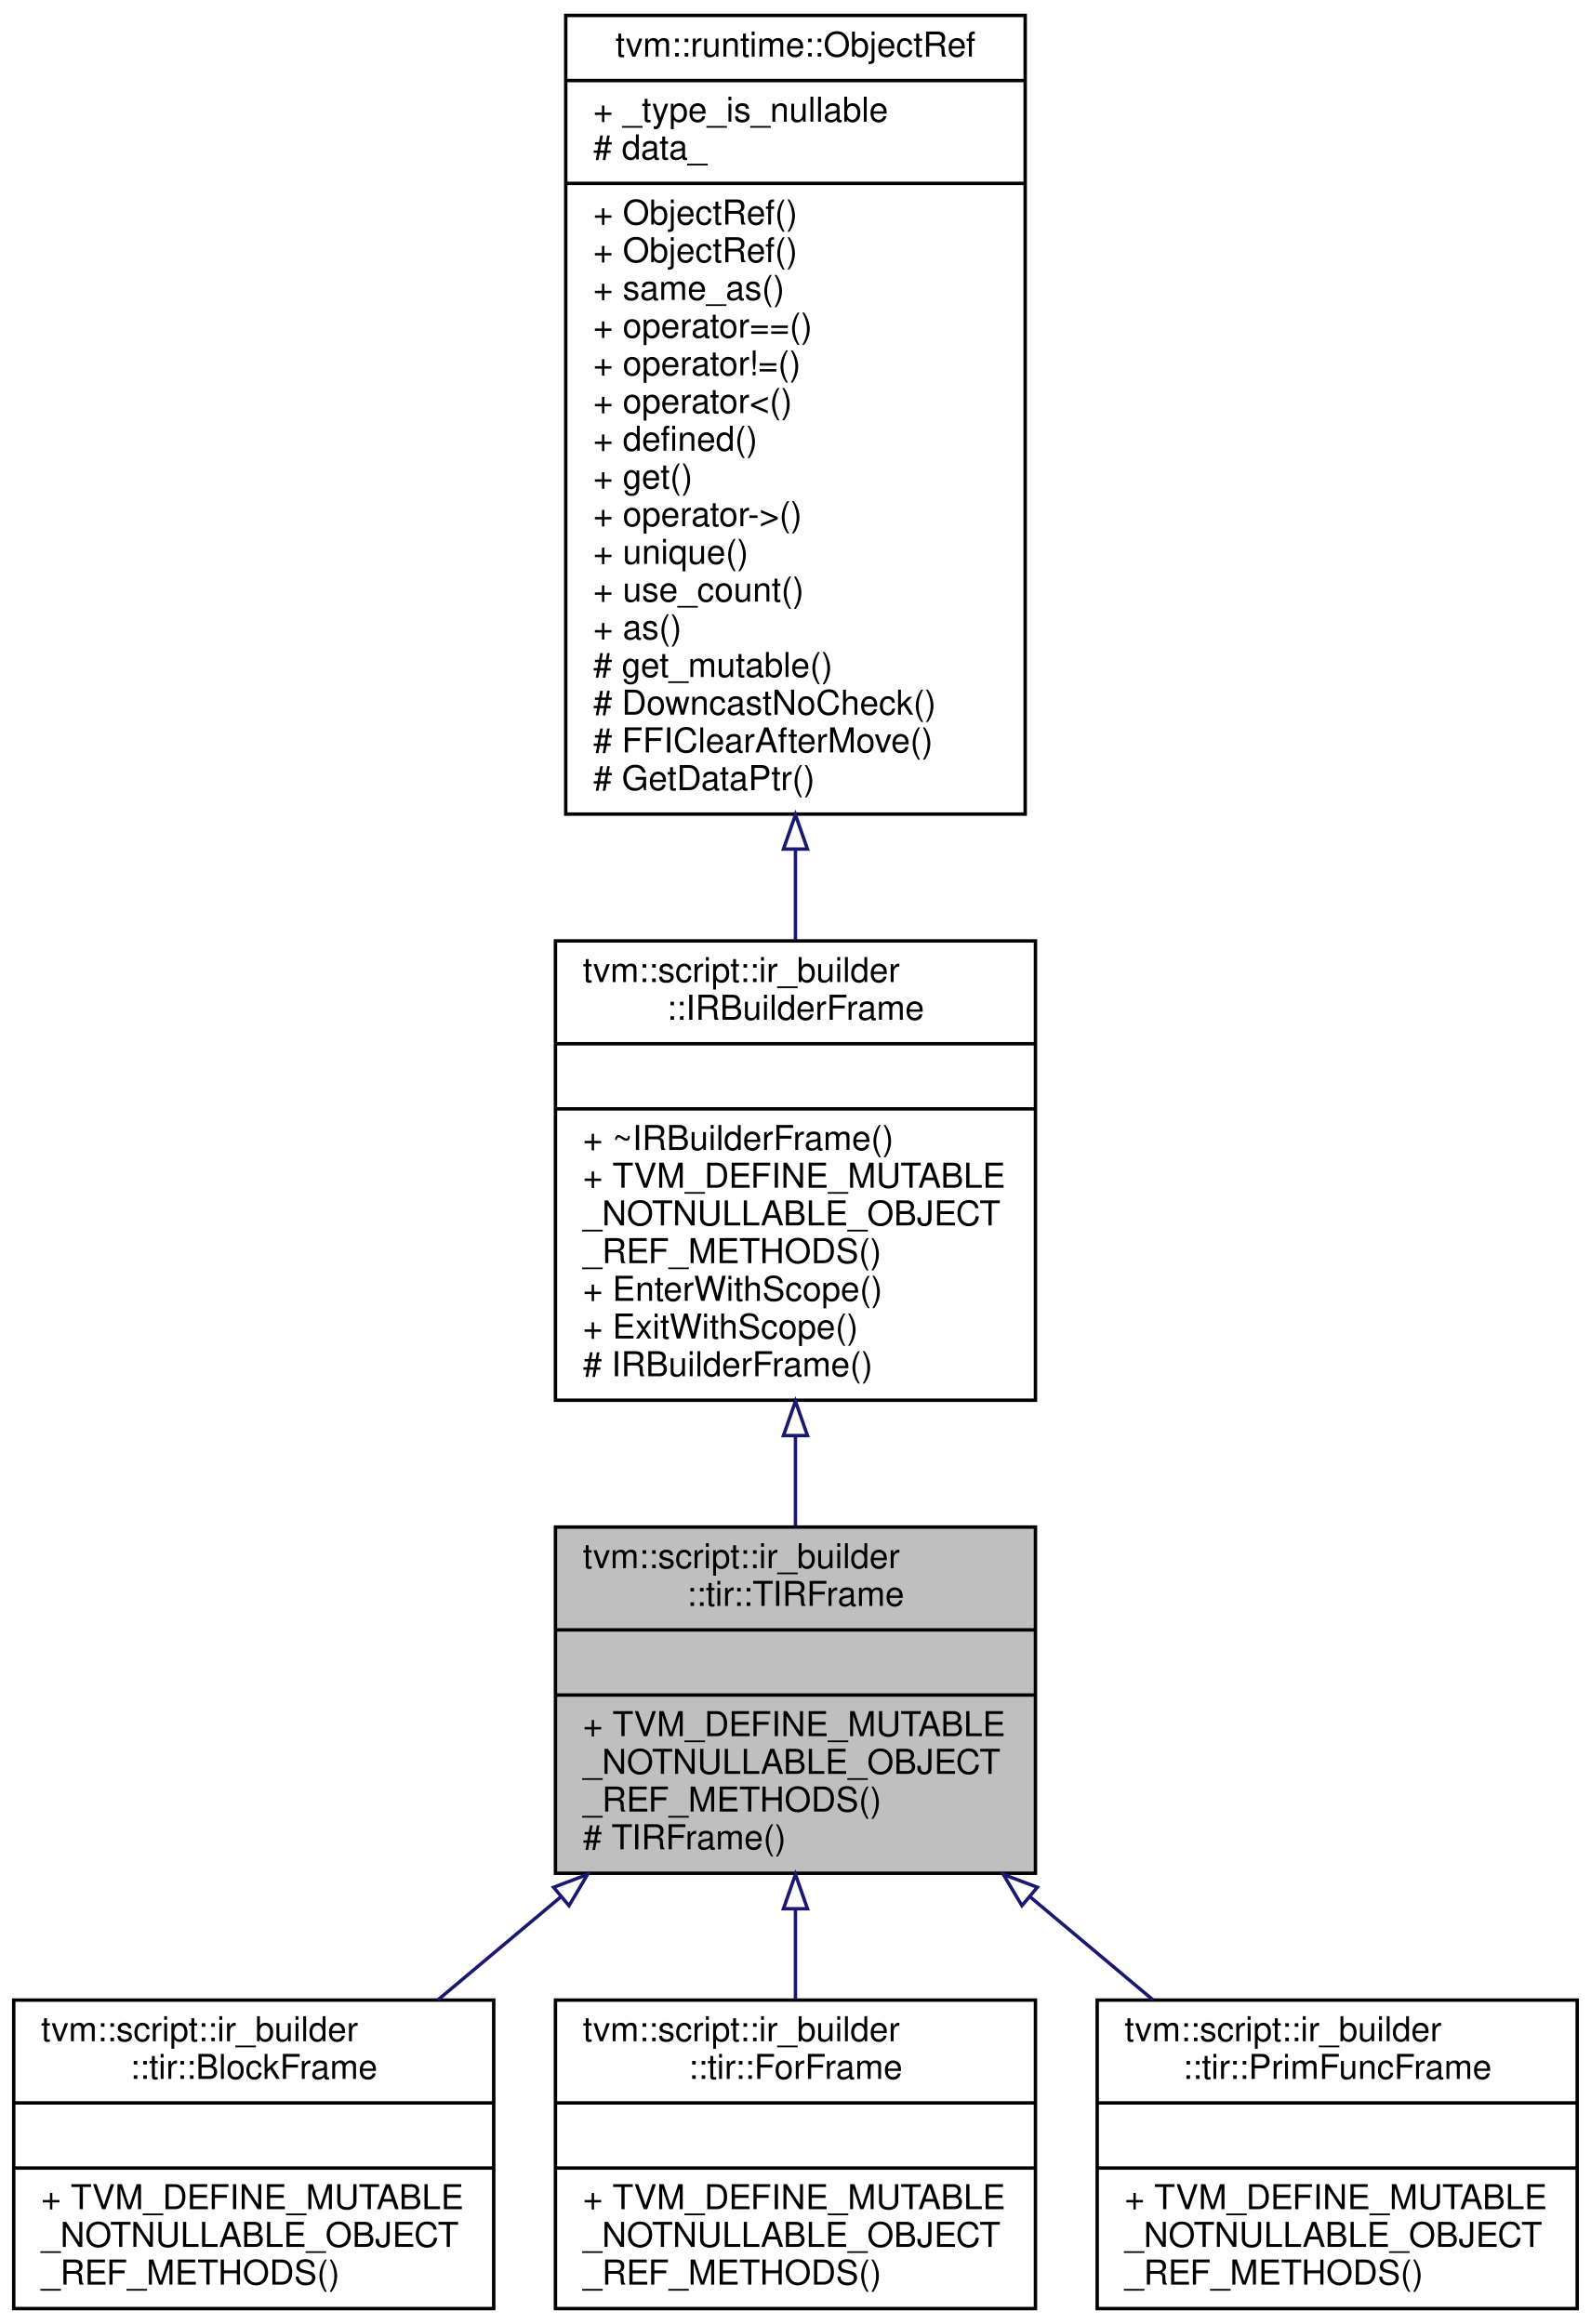
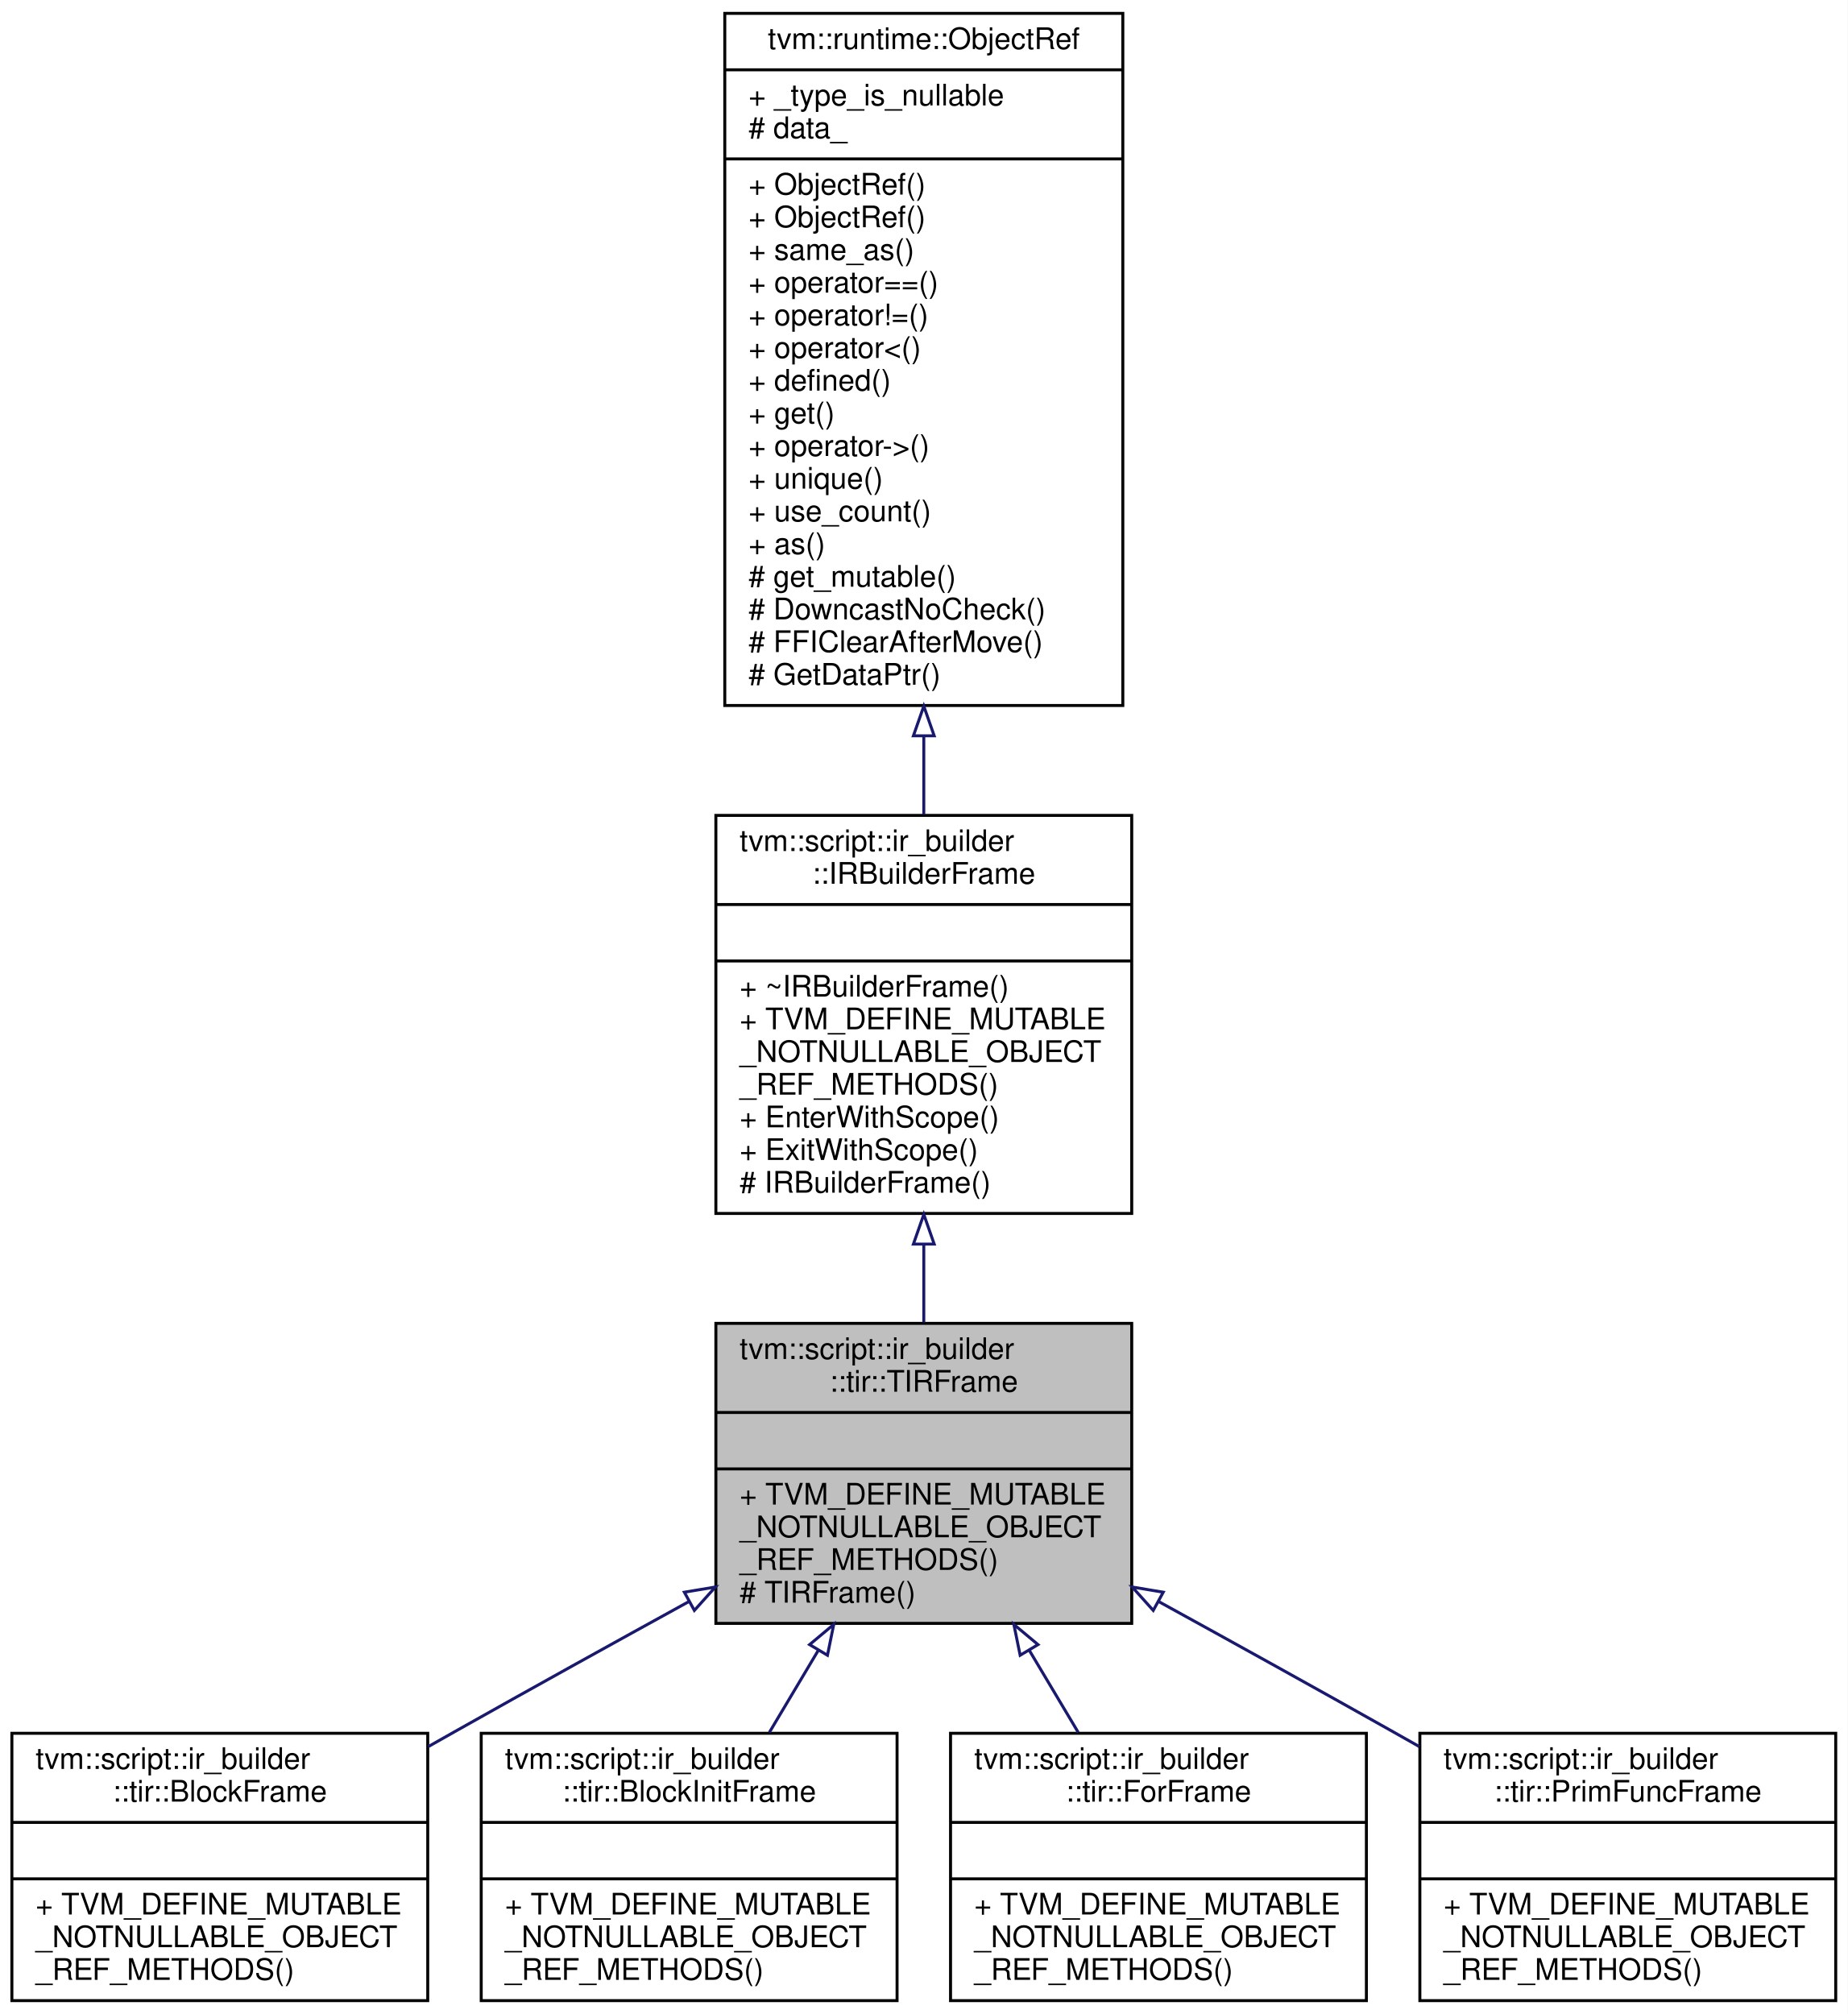
- <svg xmlns="http://www.w3.org/2000/svg" xmlns:xlink="http://www.w3.org/1999/xlink" width="464pt" height="678pt" viewBox="0.00 0.00 464.00 678.00">
+ <svg xmlns="http://www.w3.org/2000/svg" xmlns:xlink="http://www.w3.org/1999/xlink" width="622pt" height="678pt" viewBox="0.00 0.00 622.00 678.00">
  <g id="graph0" class="graph" transform="scale(1 1) rotate(0) translate(4 674)">
-     <polygon fill="#ffffff" stroke="transparent" points="-4,4 -4,-674 460,-674 460,4 -4,4" />
+     <polygon fill="#ffffff" stroke="transparent" points="-4,4 -4,-674 618,-674 618,4 -4,4" />
    <g id="node1" class="node">
-       <polygon fill="#bfbfbf" stroke="#000000" points="158,-127.5 158,-228.5 298,-228.5 298,-127.5 158,-127.5" />
-       <text text-anchor="start" x="166" y="-216.5" font-family="Helvetica,sans-Serif" font-size="10.00" fill="#000000">tvm::script::ir_builder</text>
-       <text text-anchor="middle" x="228" y="-205.5" font-family="Helvetica,sans-Serif" font-size="10.00" fill="#000000">::tir::TIRFrame</text>
-       <polyline fill="none" stroke="#000000" points="158,-198.5 298,-198.5 " />
-       <text text-anchor="middle" x="228" y="-186.5" font-family="Helvetica,sans-Serif" font-size="10.00" fill="#000000"> </text>
-       <polyline fill="none" stroke="#000000" points="158,-179.5 298,-179.5 " />
-       <text text-anchor="start" x="166" y="-167.5" font-family="Helvetica,sans-Serif" font-size="10.00" fill="#000000">+ TVM_DEFINE_MUTABLE</text>
-       <text text-anchor="start" x="166" y="-156.5" font-family="Helvetica,sans-Serif" font-size="10.00" fill="#000000">_NOTNULLABLE_OBJECT</text>
-       <text text-anchor="start" x="166" y="-145.5" font-family="Helvetica,sans-Serif" font-size="10.00" fill="#000000">_REF_METHODS()</text>
-       <text text-anchor="start" x="166" y="-134.5" font-family="Helvetica,sans-Serif" font-size="10.00" fill="#000000"># TIRFrame()</text>
+       <polygon fill="#bfbfbf" stroke="#000000" points="237,-127.5 237,-228.5 377,-228.5 377,-127.5 237,-127.5" />
+       <text text-anchor="start" x="245" y="-216.5" font-family="Helvetica,sans-Serif" font-size="10.00" fill="#000000">tvm::script::ir_builder</text>
+       <text text-anchor="middle" x="307" y="-205.5" font-family="Helvetica,sans-Serif" font-size="10.00" fill="#000000">::tir::TIRFrame</text>
+       <polyline fill="none" stroke="#000000" points="237,-198.5 377,-198.5 " />
+       <text text-anchor="middle" x="307" y="-186.5" font-family="Helvetica,sans-Serif" font-size="10.00" fill="#000000"> </text>
+       <polyline fill="none" stroke="#000000" points="237,-179.5 377,-179.5 " />
+       <text text-anchor="start" x="245" y="-167.5" font-family="Helvetica,sans-Serif" font-size="10.00" fill="#000000">+ TVM_DEFINE_MUTABLE</text>
+       <text text-anchor="start" x="245" y="-156.5" font-family="Helvetica,sans-Serif" font-size="10.00" fill="#000000">_NOTNULLABLE_OBJECT</text>
+       <text text-anchor="start" x="245" y="-145.5" font-family="Helvetica,sans-Serif" font-size="10.00" fill="#000000">_REF_METHODS()</text>
+       <text text-anchor="start" x="245" y="-134.5" font-family="Helvetica,sans-Serif" font-size="10.00" fill="#000000"># TIRFrame()</text>
    </g>
    <g id="node4" class="node">
      <g id="a_node4">
        <a xlink:href="classtvm_1_1script_1_1ir__builder_1_1tir_1_1BlockFrame.html" target="_top" xlink:title="Managed reference to BlockFrameNode. ">
          <polygon fill="#ffffff" stroke="#000000" points="0,-.5 0,-90.5 140,-90.5 140,-.5 0,-.5" />
          <text text-anchor="start" x="8" y="-78.5" font-family="Helvetica,sans-Serif" font-size="10.00" fill="#000000">tvm::script::ir_builder</text>
          <text text-anchor="middle" x="70" y="-67.5" font-family="Helvetica,sans-Serif" font-size="10.00" fill="#000000">::tir::BlockFrame</text>
          <polyline fill="none" stroke="#000000" points="0,-60.5 140,-60.5 " />
          <text text-anchor="middle" x="70" y="-48.5" font-family="Helvetica,sans-Serif" font-size="10.00" fill="#000000"> </text>
          <polyline fill="none" stroke="#000000" points="0,-41.5 140,-41.5 " />
          <text text-anchor="start" x="8" y="-29.5" font-family="Helvetica,sans-Serif" font-size="10.00" fill="#000000">+ TVM_DEFINE_MUTABLE</text>
          <text text-anchor="start" x="8" y="-18.5" font-family="Helvetica,sans-Serif" font-size="10.00" fill="#000000">_NOTNULLABLE_OBJECT</text>
          <text text-anchor="start" x="8" y="-7.5" font-family="Helvetica,sans-Serif" font-size="10.00" fill="#000000">_REF_METHODS()</text>
        </a>
      </g>
    </g>
    <g id="edge3" class="edge">
-       <path fill="none" stroke="#191970" d="M159.553,-120.6C147.576,-110.556 135.269,-100.235 123.76,-90.584" />
-       <polygon fill="none" stroke="#191970" points="157.454,-123.407 167.365,-127.151 161.952,-118.043 157.454,-123.407" />
+       <path fill="none" stroke="#191970" d="M228.015,-134.896C202.718,-120.987 174.627,-105.434 149,-91 146.104,-89.369 143.151,-87.699 140.171,-86.008" />
+       <polygon fill="none" stroke="#191970" points="226.388,-137.996 236.838,-139.743 229.758,-131.861 226.388,-137.996" />
    </g>
    <g id="node5" class="node">
      <g id="a_node5">
-         <a xlink:href="classtvm_1_1script_1_1ir__builder_1_1tir_1_1ForFrame.html" target="_top" xlink:title="Managed reference to ForFrameNode. ">
+         <a xlink:href="classtvm_1_1script_1_1ir__builder_1_1tir_1_1BlockInitFrame.html" target="_top" xlink:title="Managed reference to BlockInitFrameNode. ">
          <polygon fill="#ffffff" stroke="#000000" points="158,-.5 158,-90.5 298,-90.5 298,-.5 158,-.5" />
          <text text-anchor="start" x="166" y="-78.5" font-family="Helvetica,sans-Serif" font-size="10.00" fill="#000000">tvm::script::ir_builder</text>
-           <text text-anchor="middle" x="228" y="-67.5" font-family="Helvetica,sans-Serif" font-size="10.00" fill="#000000">::tir::ForFrame</text>
+           <text text-anchor="middle" x="228" y="-67.5" font-family="Helvetica,sans-Serif" font-size="10.00" fill="#000000">::tir::BlockInitFrame</text>
          <polyline fill="none" stroke="#000000" points="158,-60.5 298,-60.5 " />
          <text text-anchor="middle" x="228" y="-48.5" font-family="Helvetica,sans-Serif" font-size="10.00" fill="#000000"> </text>
          <polyline fill="none" stroke="#000000" points="158,-41.5 298,-41.5 " />
          <text text-anchor="start" x="166" y="-29.5" font-family="Helvetica,sans-Serif" font-size="10.00" fill="#000000">+ TVM_DEFINE_MUTABLE</text>
          <text text-anchor="start" x="166" y="-18.5" font-family="Helvetica,sans-Serif" font-size="10.00" fill="#000000">_NOTNULLABLE_OBJECT</text>
          <text text-anchor="start" x="166" y="-7.5" font-family="Helvetica,sans-Serif" font-size="10.00" fill="#000000">_REF_METHODS()</text>
        </a>
      </g>
    </g>
    <g id="edge4" class="edge">
-       <path fill="none" stroke="#191970" d="M228,-116.921C228,-108.127 228,-99.211 228,-90.798" />
-       <polygon fill="none" stroke="#191970" points="224.5,-117.151 228,-127.151 231.5,-117.151 224.5,-117.151" />
+       <path fill="none" stroke="#191970" d="M271.438,-118.354C265.919,-109.098 260.297,-99.669 255.008,-90.798" />
+       <polygon fill="none" stroke="#191970" points="268.555,-120.354 276.683,-127.151 274.567,-116.769 268.555,-120.354" />
    </g>
    <g id="node6" class="node">
      <g id="a_node6">
-         <a xlink:href="classtvm_1_1script_1_1ir__builder_1_1tir_1_1PrimFuncFrame.html" target="_top" xlink:title="Managed reference to PrimFuncFrameNode. ">
+         <a xlink:href="classtvm_1_1script_1_1ir__builder_1_1tir_1_1ForFrame.html" target="_top" xlink:title="Managed reference to ForFrameNode. ">
          <polygon fill="#ffffff" stroke="#000000" points="316,-.5 316,-90.5 456,-90.5 456,-.5 316,-.5" />
          <text text-anchor="start" x="324" y="-78.5" font-family="Helvetica,sans-Serif" font-size="10.00" fill="#000000">tvm::script::ir_builder</text>
-           <text text-anchor="middle" x="386" y="-67.5" font-family="Helvetica,sans-Serif" font-size="10.00" fill="#000000">::tir::PrimFuncFrame</text>
+           <text text-anchor="middle" x="386" y="-67.5" font-family="Helvetica,sans-Serif" font-size="10.00" fill="#000000">::tir::ForFrame</text>
          <polyline fill="none" stroke="#000000" points="316,-60.5 456,-60.5 " />
          <text text-anchor="middle" x="386" y="-48.5" font-family="Helvetica,sans-Serif" font-size="10.00" fill="#000000"> </text>
          <polyline fill="none" stroke="#000000" points="316,-41.5 456,-41.5 " />
          <text text-anchor="start" x="324" y="-29.5" font-family="Helvetica,sans-Serif" font-size="10.00" fill="#000000">+ TVM_DEFINE_MUTABLE</text>
          <text text-anchor="start" x="324" y="-18.5" font-family="Helvetica,sans-Serif" font-size="10.00" fill="#000000">_NOTNULLABLE_OBJECT</text>
          <text text-anchor="start" x="324" y="-7.5" font-family="Helvetica,sans-Serif" font-size="10.00" fill="#000000">_REF_METHODS()</text>
        </a>
      </g>
    </g>
    <g id="edge5" class="edge">
-       <path fill="none" stroke="#191970" d="M296.447,-120.6C308.424,-110.556 320.731,-100.235 332.24,-90.584" />
-       <polygon fill="none" stroke="#191970" points="294.048,-118.043 288.635,-127.151 298.546,-123.407 294.048,-118.043" />
+       <path fill="none" stroke="#191970" d="M342.562,-118.354C348.081,-109.098 353.703,-99.669 358.992,-90.798" />
+       <polygon fill="none" stroke="#191970" points="339.433,-116.769 337.317,-127.151 345.445,-120.354 339.433,-116.769" />
+     </g>
+     <g id="node7" class="node">
+       <g id="a_node7">
+         <a xlink:href="classtvm_1_1script_1_1ir__builder_1_1tir_1_1PrimFuncFrame.html" target="_top" xlink:title="Managed reference to PrimFuncFrameNode. ">
+           <polygon fill="#ffffff" stroke="#000000" points="474,-.5 474,-90.5 614,-90.5 614,-.5 474,-.5" />
+           <text text-anchor="start" x="482" y="-78.5" font-family="Helvetica,sans-Serif" font-size="10.00" fill="#000000">tvm::script::ir_builder</text>
+           <text text-anchor="middle" x="544" y="-67.5" font-family="Helvetica,sans-Serif" font-size="10.00" fill="#000000">::tir::PrimFuncFrame</text>
+           <polyline fill="none" stroke="#000000" points="474,-60.5 614,-60.5 " />
+           <text text-anchor="middle" x="544" y="-48.5" font-family="Helvetica,sans-Serif" font-size="10.00" fill="#000000"> </text>
+           <polyline fill="none" stroke="#000000" points="474,-41.5 614,-41.5 " />
+           <text text-anchor="start" x="482" y="-29.5" font-family="Helvetica,sans-Serif" font-size="10.00" fill="#000000">+ TVM_DEFINE_MUTABLE</text>
+           <text text-anchor="start" x="482" y="-18.5" font-family="Helvetica,sans-Serif" font-size="10.00" fill="#000000">_NOTNULLABLE_OBJECT</text>
+           <text text-anchor="start" x="482" y="-7.5" font-family="Helvetica,sans-Serif" font-size="10.00" fill="#000000">_REF_METHODS()</text>
+         </a>
+       </g>
+     </g>
+     <g id="edge6" class="edge">
+       <path fill="none" stroke="#191970" d="M385.985,-134.896C411.282,-120.987 439.373,-105.434 465,-91 467.896,-89.369 470.849,-87.699 473.829,-86.008" />
+       <polygon fill="none" stroke="#191970" points="384.242,-131.861 377.162,-139.743 387.612,-137.996 384.242,-131.861" />
    </g>
    <g id="node2" class="node">
      <g id="a_node2">
        <a xlink:href="classtvm_1_1script_1_1ir__builder_1_1IRBuilderFrame.html" target="_top" xlink:title="Managed reference to an IRBuilderFrameNode. ">
-           <polygon fill="#ffffff" stroke="#000000" points="158,-265.5 158,-399.5 298,-399.5 298,-265.5 158,-265.5" />
-           <text text-anchor="start" x="166" y="-387.5" font-family="Helvetica,sans-Serif" font-size="10.00" fill="#000000">tvm::script::ir_builder</text>
-           <text text-anchor="middle" x="228" y="-376.5" font-family="Helvetica,sans-Serif" font-size="10.00" fill="#000000">::IRBuilderFrame</text>
-           <polyline fill="none" stroke="#000000" points="158,-369.5 298,-369.5 " />
-           <text text-anchor="middle" x="228" y="-357.5" font-family="Helvetica,sans-Serif" font-size="10.00" fill="#000000"> </text>
-           <polyline fill="none" stroke="#000000" points="158,-350.5 298,-350.5 " />
-           <text text-anchor="start" x="166" y="-338.5" font-family="Helvetica,sans-Serif" font-size="10.00" fill="#000000">+ ~IRBuilderFrame()</text>
-           <text text-anchor="start" x="166" y="-327.5" font-family="Helvetica,sans-Serif" font-size="10.00" fill="#000000">+ TVM_DEFINE_MUTABLE</text>
-           <text text-anchor="start" x="166" y="-316.5" font-family="Helvetica,sans-Serif" font-size="10.00" fill="#000000">_NOTNULLABLE_OBJECT</text>
-           <text text-anchor="start" x="166" y="-305.5" font-family="Helvetica,sans-Serif" font-size="10.00" fill="#000000">_REF_METHODS()</text>
-           <text text-anchor="start" x="166" y="-294.5" font-family="Helvetica,sans-Serif" font-size="10.00" fill="#000000">+ EnterWithScope()</text>
-           <text text-anchor="start" x="166" y="-283.5" font-family="Helvetica,sans-Serif" font-size="10.00" fill="#000000">+ ExitWithScope()</text>
-           <text text-anchor="start" x="166" y="-272.5" font-family="Helvetica,sans-Serif" font-size="10.00" fill="#000000"># IRBuilderFrame()</text>
+           <polygon fill="#ffffff" stroke="#000000" points="237,-265.5 237,-399.5 377,-399.5 377,-265.5 237,-265.5" />
+           <text text-anchor="start" x="245" y="-387.5" font-family="Helvetica,sans-Serif" font-size="10.00" fill="#000000">tvm::script::ir_builder</text>
+           <text text-anchor="middle" x="307" y="-376.5" font-family="Helvetica,sans-Serif" font-size="10.00" fill="#000000">::IRBuilderFrame</text>
+           <polyline fill="none" stroke="#000000" points="237,-369.5 377,-369.5 " />
+           <text text-anchor="middle" x="307" y="-357.5" font-family="Helvetica,sans-Serif" font-size="10.00" fill="#000000"> </text>
+           <polyline fill="none" stroke="#000000" points="237,-350.5 377,-350.5 " />
+           <text text-anchor="start" x="245" y="-338.5" font-family="Helvetica,sans-Serif" font-size="10.00" fill="#000000">+ ~IRBuilderFrame()</text>
+           <text text-anchor="start" x="245" y="-327.5" font-family="Helvetica,sans-Serif" font-size="10.00" fill="#000000">+ TVM_DEFINE_MUTABLE</text>
+           <text text-anchor="start" x="245" y="-316.5" font-family="Helvetica,sans-Serif" font-size="10.00" fill="#000000">_NOTNULLABLE_OBJECT</text>
+           <text text-anchor="start" x="245" y="-305.5" font-family="Helvetica,sans-Serif" font-size="10.00" fill="#000000">_REF_METHODS()</text>
+           <text text-anchor="start" x="245" y="-294.5" font-family="Helvetica,sans-Serif" font-size="10.00" fill="#000000">+ EnterWithScope()</text>
+           <text text-anchor="start" x="245" y="-283.5" font-family="Helvetica,sans-Serif" font-size="10.00" fill="#000000">+ ExitWithScope()</text>
+           <text text-anchor="start" x="245" y="-272.5" font-family="Helvetica,sans-Serif" font-size="10.00" fill="#000000"># IRBuilderFrame()</text>
        </a>
      </g>
    </g>
    <g id="edge1" class="edge">
-       <path fill="none" stroke="#191970" d="M228,-255.128C228,-246.199 228,-237.273 228,-228.827" />
-       <polygon fill="none" stroke="#191970" points="224.5,-255.184 228,-265.183 231.5,-255.184 224.5,-255.184" />
+       <path fill="none" stroke="#191970" d="M307,-255.128C307,-246.199 307,-237.273 307,-228.827" />
+       <polygon fill="none" stroke="#191970" points="303.5,-255.184 307,-265.183 310.5,-255.184 303.5,-255.184" />
    </g>
    <g id="node3" class="node">
      <g id="a_node3">
        <a xlink:href="classtvm_1_1runtime_1_1ObjectRef.html" target="_top" xlink:title="Base class of all object reference. ">
-           <polygon fill="#ffffff" stroke="#000000" points="161,-436.5 161,-669.5 295,-669.5 295,-436.5 161,-436.5" />
-           <text text-anchor="middle" x="228" y="-657.5" font-family="Helvetica,sans-Serif" font-size="10.00" fill="#000000">tvm::runtime::ObjectRef</text>
-           <polyline fill="none" stroke="#000000" points="161,-650.5 295,-650.5 " />
-           <text text-anchor="start" x="169" y="-638.5" font-family="Helvetica,sans-Serif" font-size="10.00" fill="#000000">+ _type_is_nullable</text>
-           <text text-anchor="start" x="169" y="-627.5" font-family="Helvetica,sans-Serif" font-size="10.00" fill="#000000"># data_</text>
-           <polyline fill="none" stroke="#000000" points="161,-620.5 295,-620.5 " />
-           <text text-anchor="start" x="169" y="-608.5" font-family="Helvetica,sans-Serif" font-size="10.00" fill="#000000">+ ObjectRef()</text>
-           <text text-anchor="start" x="169" y="-597.5" font-family="Helvetica,sans-Serif" font-size="10.00" fill="#000000">+ ObjectRef()</text>
-           <text text-anchor="start" x="169" y="-586.5" font-family="Helvetica,sans-Serif" font-size="10.00" fill="#000000">+ same_as()</text>
-           <text text-anchor="start" x="169" y="-575.5" font-family="Helvetica,sans-Serif" font-size="10.00" fill="#000000">+ operator==()</text>
-           <text text-anchor="start" x="169" y="-564.5" font-family="Helvetica,sans-Serif" font-size="10.00" fill="#000000">+ operator!=()</text>
-           <text text-anchor="start" x="169" y="-553.5" font-family="Helvetica,sans-Serif" font-size="10.00" fill="#000000">+ operator&lt;()</text>
-           <text text-anchor="start" x="169" y="-542.5" font-family="Helvetica,sans-Serif" font-size="10.00" fill="#000000">+ defined()</text>
-           <text text-anchor="start" x="169" y="-531.5" font-family="Helvetica,sans-Serif" font-size="10.00" fill="#000000">+ get()</text>
-           <text text-anchor="start" x="169" y="-520.5" font-family="Helvetica,sans-Serif" font-size="10.00" fill="#000000">+ operator-&gt;()</text>
-           <text text-anchor="start" x="169" y="-509.5" font-family="Helvetica,sans-Serif" font-size="10.00" fill="#000000">+ unique()</text>
-           <text text-anchor="start" x="169" y="-498.5" font-family="Helvetica,sans-Serif" font-size="10.00" fill="#000000">+ use_count()</text>
-           <text text-anchor="start" x="169" y="-487.5" font-family="Helvetica,sans-Serif" font-size="10.00" fill="#000000">+ as()</text>
-           <text text-anchor="start" x="169" y="-476.5" font-family="Helvetica,sans-Serif" font-size="10.00" fill="#000000"># get_mutable()</text>
-           <text text-anchor="start" x="169" y="-465.5" font-family="Helvetica,sans-Serif" font-size="10.00" fill="#000000"># DowncastNoCheck()</text>
-           <text text-anchor="start" x="169" y="-454.5" font-family="Helvetica,sans-Serif" font-size="10.00" fill="#000000"># FFIClearAfterMove()</text>
-           <text text-anchor="start" x="169" y="-443.5" font-family="Helvetica,sans-Serif" font-size="10.00" fill="#000000"># GetDataPtr()</text>
+           <polygon fill="#ffffff" stroke="#000000" points="240,-436.5 240,-669.5 374,-669.5 374,-436.5 240,-436.5" />
+           <text text-anchor="middle" x="307" y="-657.5" font-family="Helvetica,sans-Serif" font-size="10.00" fill="#000000">tvm::runtime::ObjectRef</text>
+           <polyline fill="none" stroke="#000000" points="240,-650.5 374,-650.5 " />
+           <text text-anchor="start" x="248" y="-638.5" font-family="Helvetica,sans-Serif" font-size="10.00" fill="#000000">+ _type_is_nullable</text>
+           <text text-anchor="start" x="248" y="-627.5" font-family="Helvetica,sans-Serif" font-size="10.00" fill="#000000"># data_</text>
+           <polyline fill="none" stroke="#000000" points="240,-620.5 374,-620.5 " />
+           <text text-anchor="start" x="248" y="-608.5" font-family="Helvetica,sans-Serif" font-size="10.00" fill="#000000">+ ObjectRef()</text>
+           <text text-anchor="start" x="248" y="-597.5" font-family="Helvetica,sans-Serif" font-size="10.00" fill="#000000">+ ObjectRef()</text>
+           <text text-anchor="start" x="248" y="-586.5" font-family="Helvetica,sans-Serif" font-size="10.00" fill="#000000">+ same_as()</text>
+           <text text-anchor="start" x="248" y="-575.5" font-family="Helvetica,sans-Serif" font-size="10.00" fill="#000000">+ operator==()</text>
+           <text text-anchor="start" x="248" y="-564.5" font-family="Helvetica,sans-Serif" font-size="10.00" fill="#000000">+ operator!=()</text>
+           <text text-anchor="start" x="248" y="-553.5" font-family="Helvetica,sans-Serif" font-size="10.00" fill="#000000">+ operator&lt;()</text>
+           <text text-anchor="start" x="248" y="-542.5" font-family="Helvetica,sans-Serif" font-size="10.00" fill="#000000">+ defined()</text>
+           <text text-anchor="start" x="248" y="-531.5" font-family="Helvetica,sans-Serif" font-size="10.00" fill="#000000">+ get()</text>
+           <text text-anchor="start" x="248" y="-520.5" font-family="Helvetica,sans-Serif" font-size="10.00" fill="#000000">+ operator-&gt;()</text>
+           <text text-anchor="start" x="248" y="-509.5" font-family="Helvetica,sans-Serif" font-size="10.00" fill="#000000">+ unique()</text>
+           <text text-anchor="start" x="248" y="-498.5" font-family="Helvetica,sans-Serif" font-size="10.00" fill="#000000">+ use_count()</text>
+           <text text-anchor="start" x="248" y="-487.5" font-family="Helvetica,sans-Serif" font-size="10.00" fill="#000000">+ as()</text>
+           <text text-anchor="start" x="248" y="-476.5" font-family="Helvetica,sans-Serif" font-size="10.00" fill="#000000"># get_mutable()</text>
+           <text text-anchor="start" x="248" y="-465.5" font-family="Helvetica,sans-Serif" font-size="10.00" fill="#000000"># DowncastNoCheck()</text>
+           <text text-anchor="start" x="248" y="-454.5" font-family="Helvetica,sans-Serif" font-size="10.00" fill="#000000"># FFIClearAfterMove()</text>
+           <text text-anchor="start" x="248" y="-443.5" font-family="Helvetica,sans-Serif" font-size="10.00" fill="#000000"># GetDataPtr()</text>
        </a>
      </g>
    </g>
    <g id="edge2" class="edge">
-       <path fill="none" stroke="#191970" d="M228,-426.078C228,-417.075 228,-408.225 228,-399.773" />
-       <polygon fill="none" stroke="#191970" points="224.5,-426.293 228,-436.293 231.5,-426.293 224.5,-426.293" />
+       <path fill="none" stroke="#191970" d="M307,-426.078C307,-417.075 307,-408.225 307,-399.773" />
+       <polygon fill="none" stroke="#191970" points="303.5,-426.293 307,-436.293 310.5,-426.293 303.5,-426.293" />
    </g>
  </g>
</svg>
